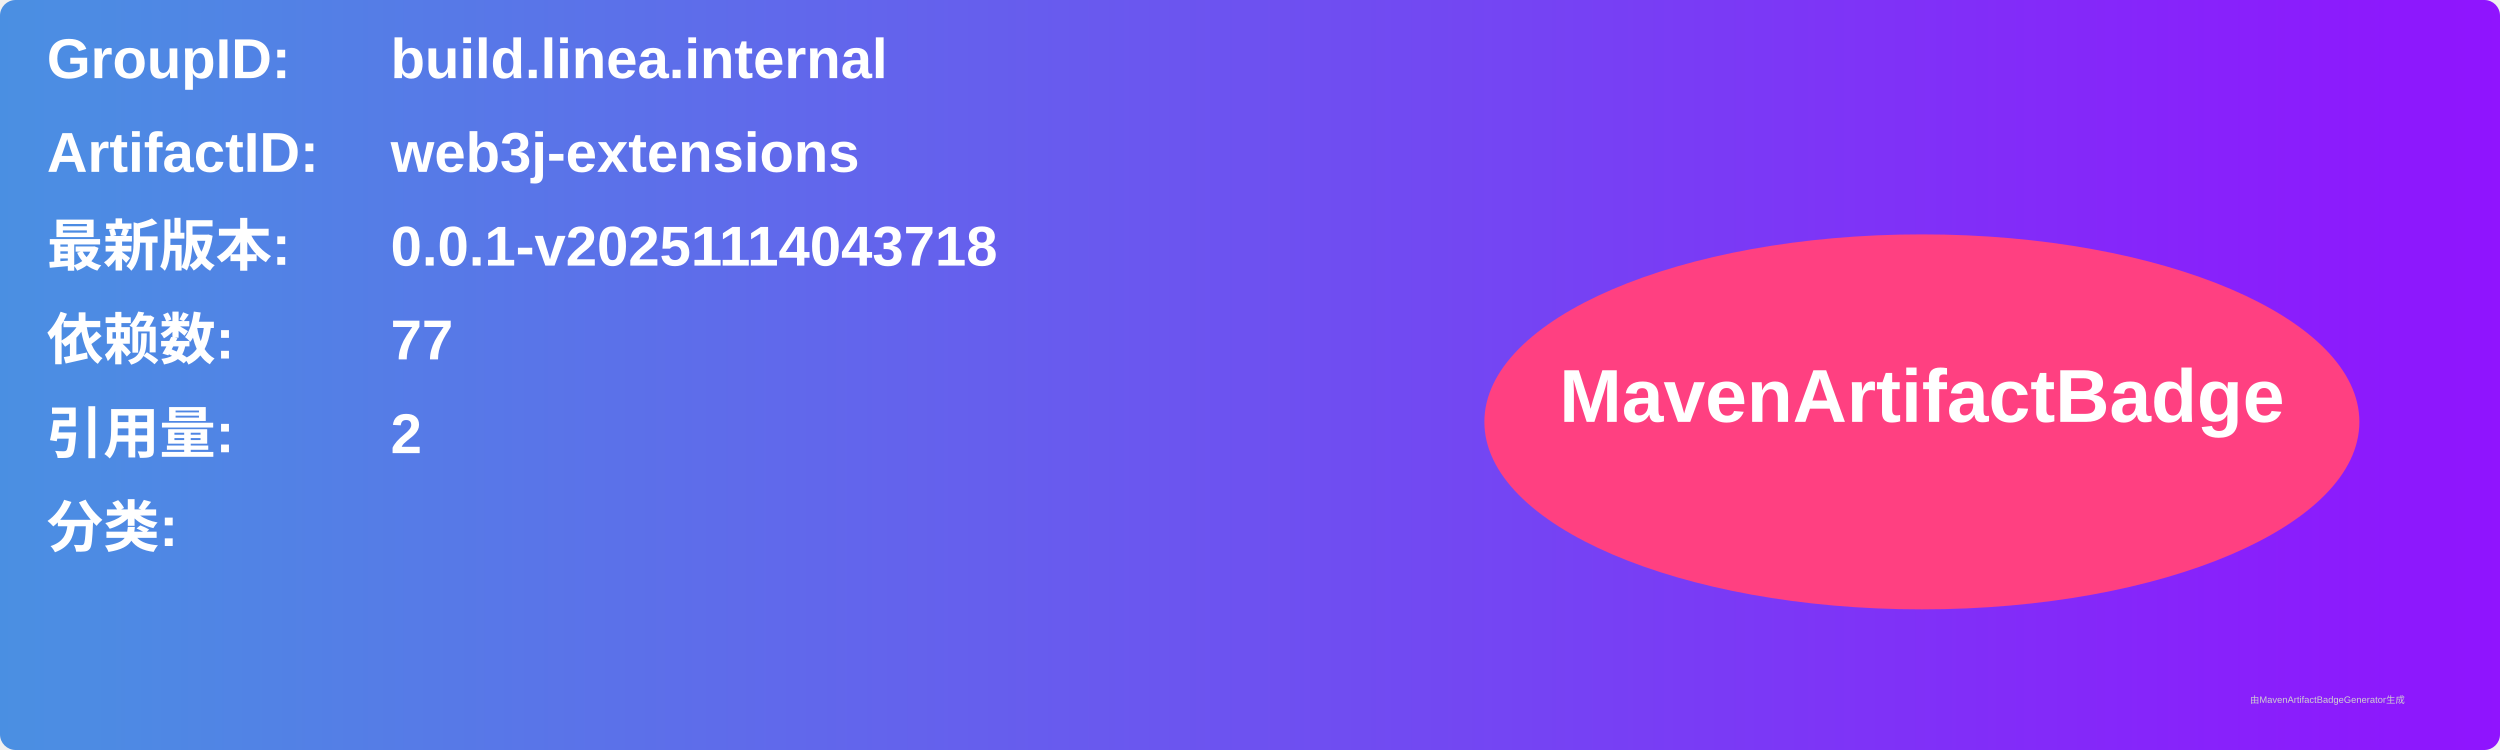
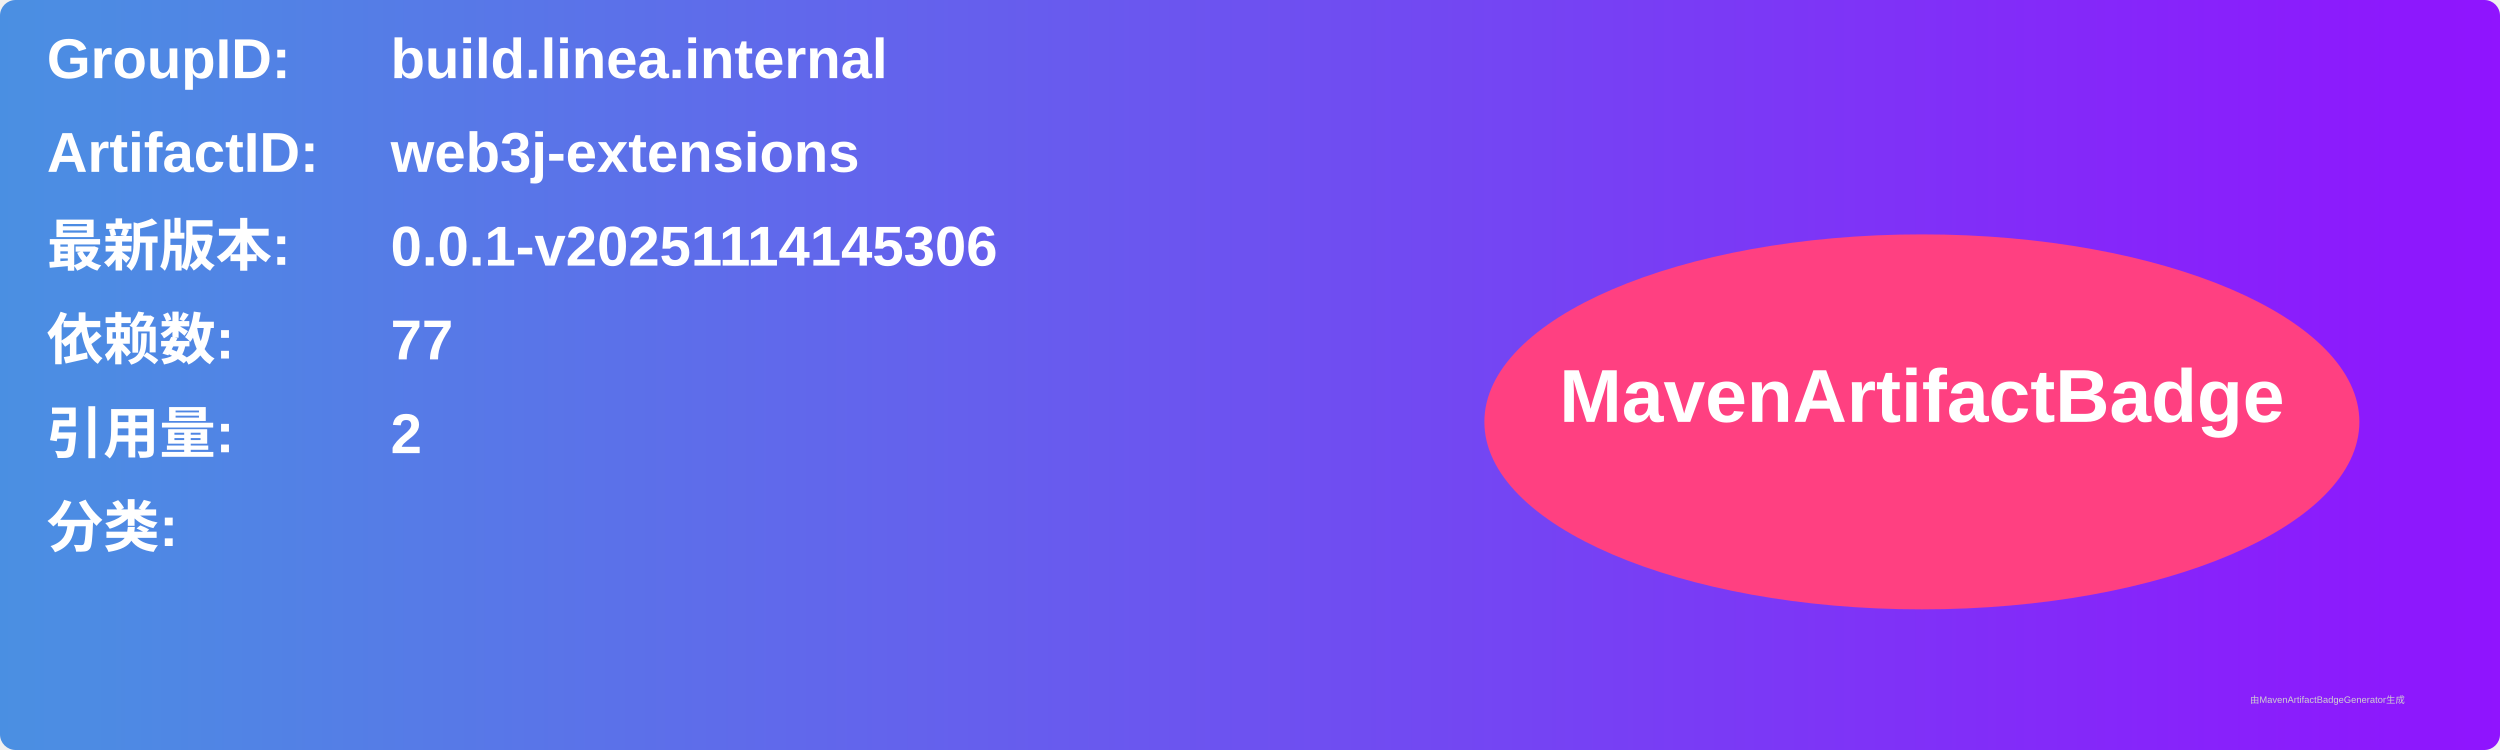
<svg xmlns="http://www.w3.org/2000/svg" width="800" height="240" viewBox="0 0 800 240">
  <linearGradient id="grad" x1="0%" y1="0%" x2="100%" y2="0%">
    <stop offset="0%" stop-color="#4a90e2" />
    <stop offset="100%" stop-color="#9013fe" />
  </linearGradient>
  <rect width="100%" height="100%" rx="5" ry="5" fill="url(#grad)" />
  <g transform="translate(15, 15)">
    <text x="0" y="10" font-family="Arial" font-size="18" fill="white" font-weight="bold" width="260">GroupID:</text>
    <text x="110" y="10" font-family="Arial" font-size="18" fill="white" font-weight="bold" width="460">build.linea.internal</text>
    <text x="0" y="40" font-family="Arial" font-size="18" fill="white" font-weight="bold" width="260">ArtifactID:</text>
    <text x="110" y="40" font-family="Arial" font-size="18" fill="white" font-weight="bold" width="460">web3j-extensions</text>
    <text x="0" y="70" font-family="Arial" font-size="18" fill="white" font-weight="bold">最新版本:</text>
    <text x="110" y="70" font-family="Arial" font-size="18" fill="white" font-weight="bold">
-       <tspan font-weight="bold">0.0.1-v20251114043718</tspan>
+       <tspan font-weight="bold">0.0.1-v20251114145306</tspan>
    </text>
    <text x="0" y="100" font-family="Arial" font-size="18" fill="white" font-weight="bold">依赖数: </text>
    <text x="110" y="100" font-family="Arial" font-size="18" fill="white">
      <tspan font-weight="bold">77</tspan>
    </text>
    <text x="0" y="130" font-family="Arial" font-size="18" fill="white" font-weight="bold">引用量: </text>
    <text x="110" y="130" font-family="Arial" font-size="18" fill="white">
      <tspan font-weight="bold">2</tspan>
    </text>
    <text x="0" y="160" font-family="Arial" font-size="18" fill="white" font-weight="bold">分类:</text>
    <text x="10" y="190" font-family="Arial" font-size="10" fill="white">
      <tspan font-weight="bold" />
    </text>
    <ellipse cx="600" cy="120" rx="140" ry="60" fill="#ff4081" />
    <text x="600" y="120" text-anchor="middle" font-family="Arial" font-size="24" fill="white" font-weight="bold">MavenArtifactBadge</text>
  </g>
  <text x="720" y="225" font-family="Arial" font-size="3" fill="#d0d0d0">由MavenArtifactBadgeGenerator生成</text>
</svg>
